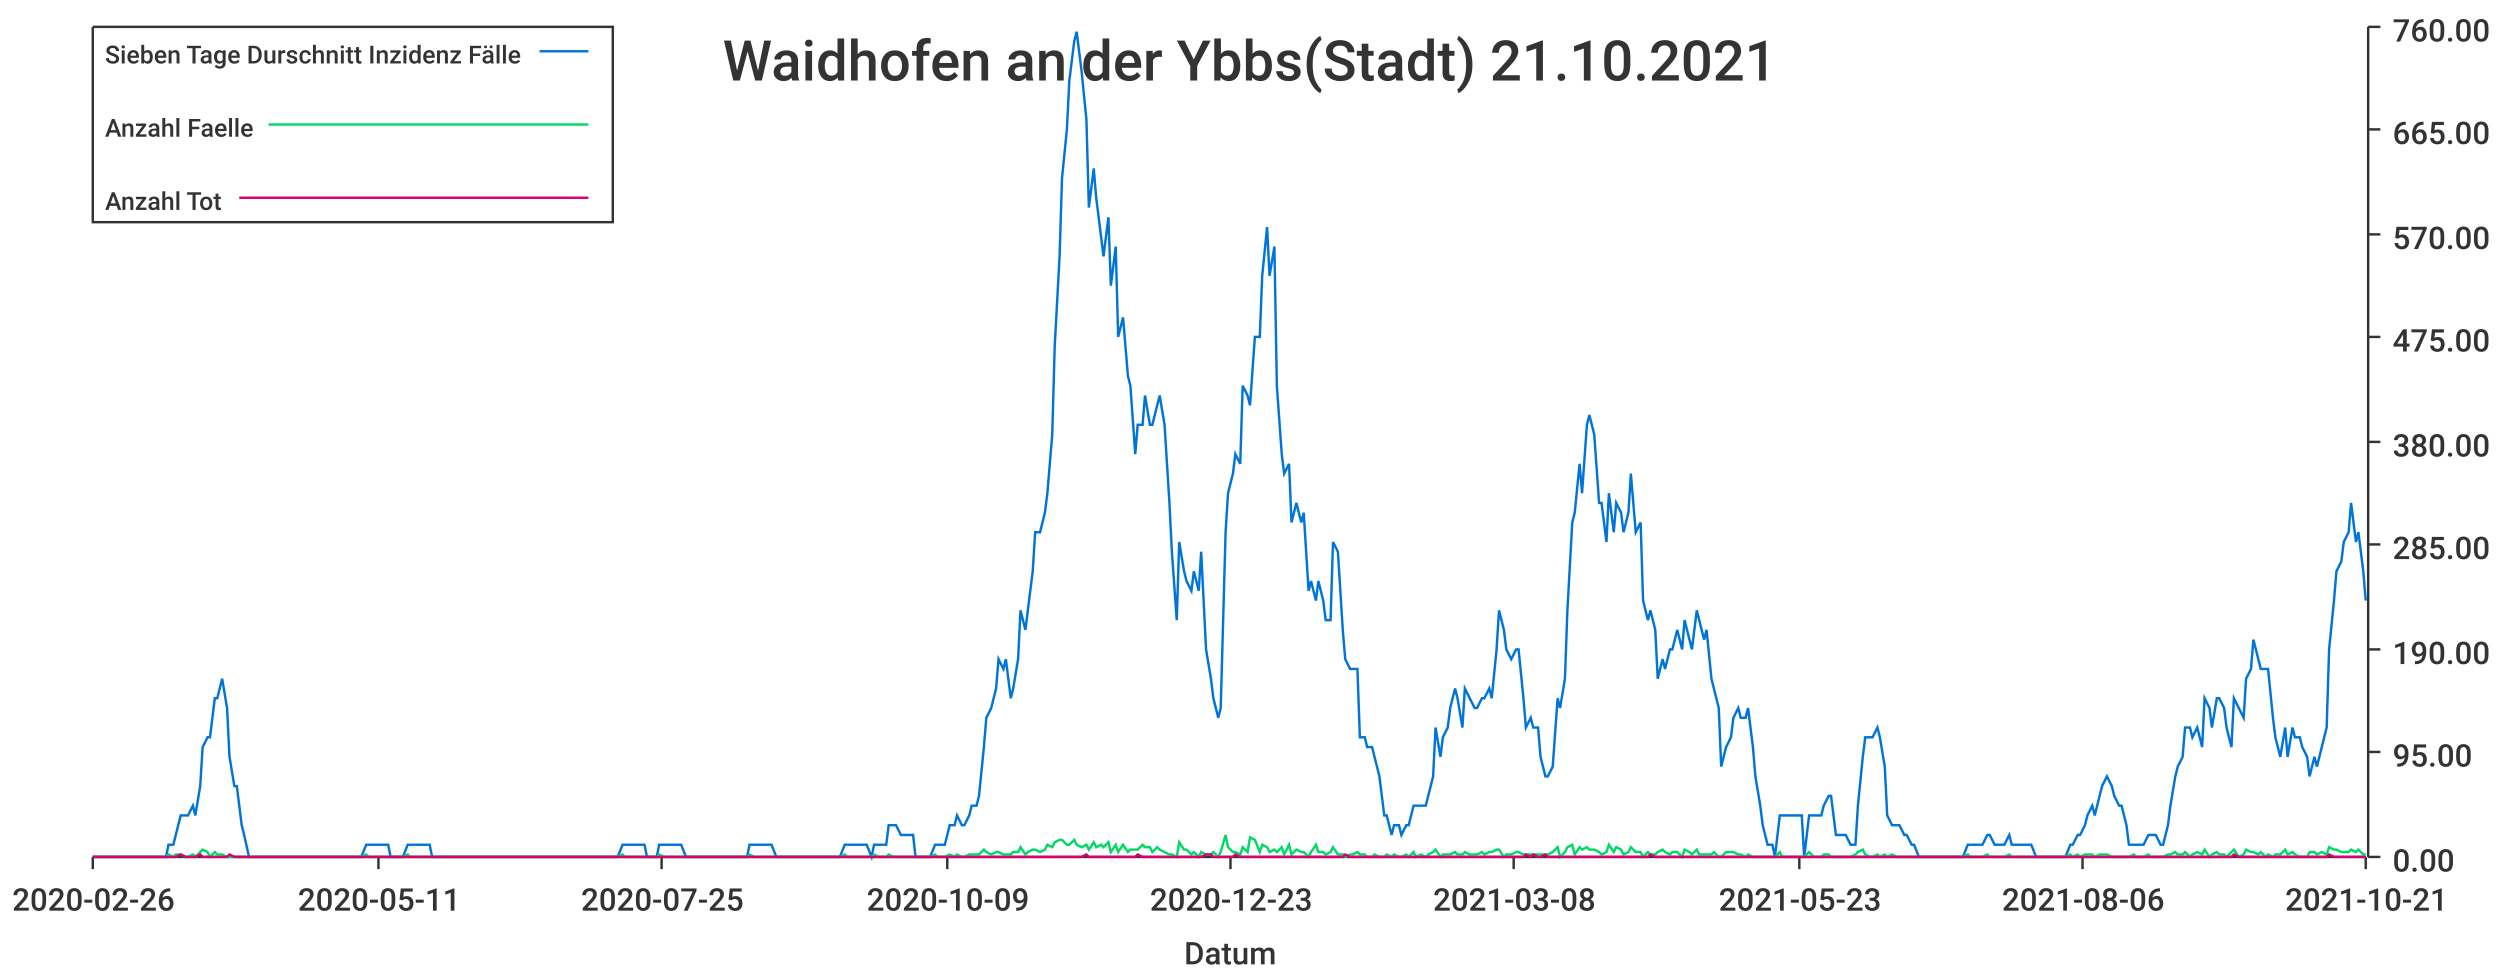
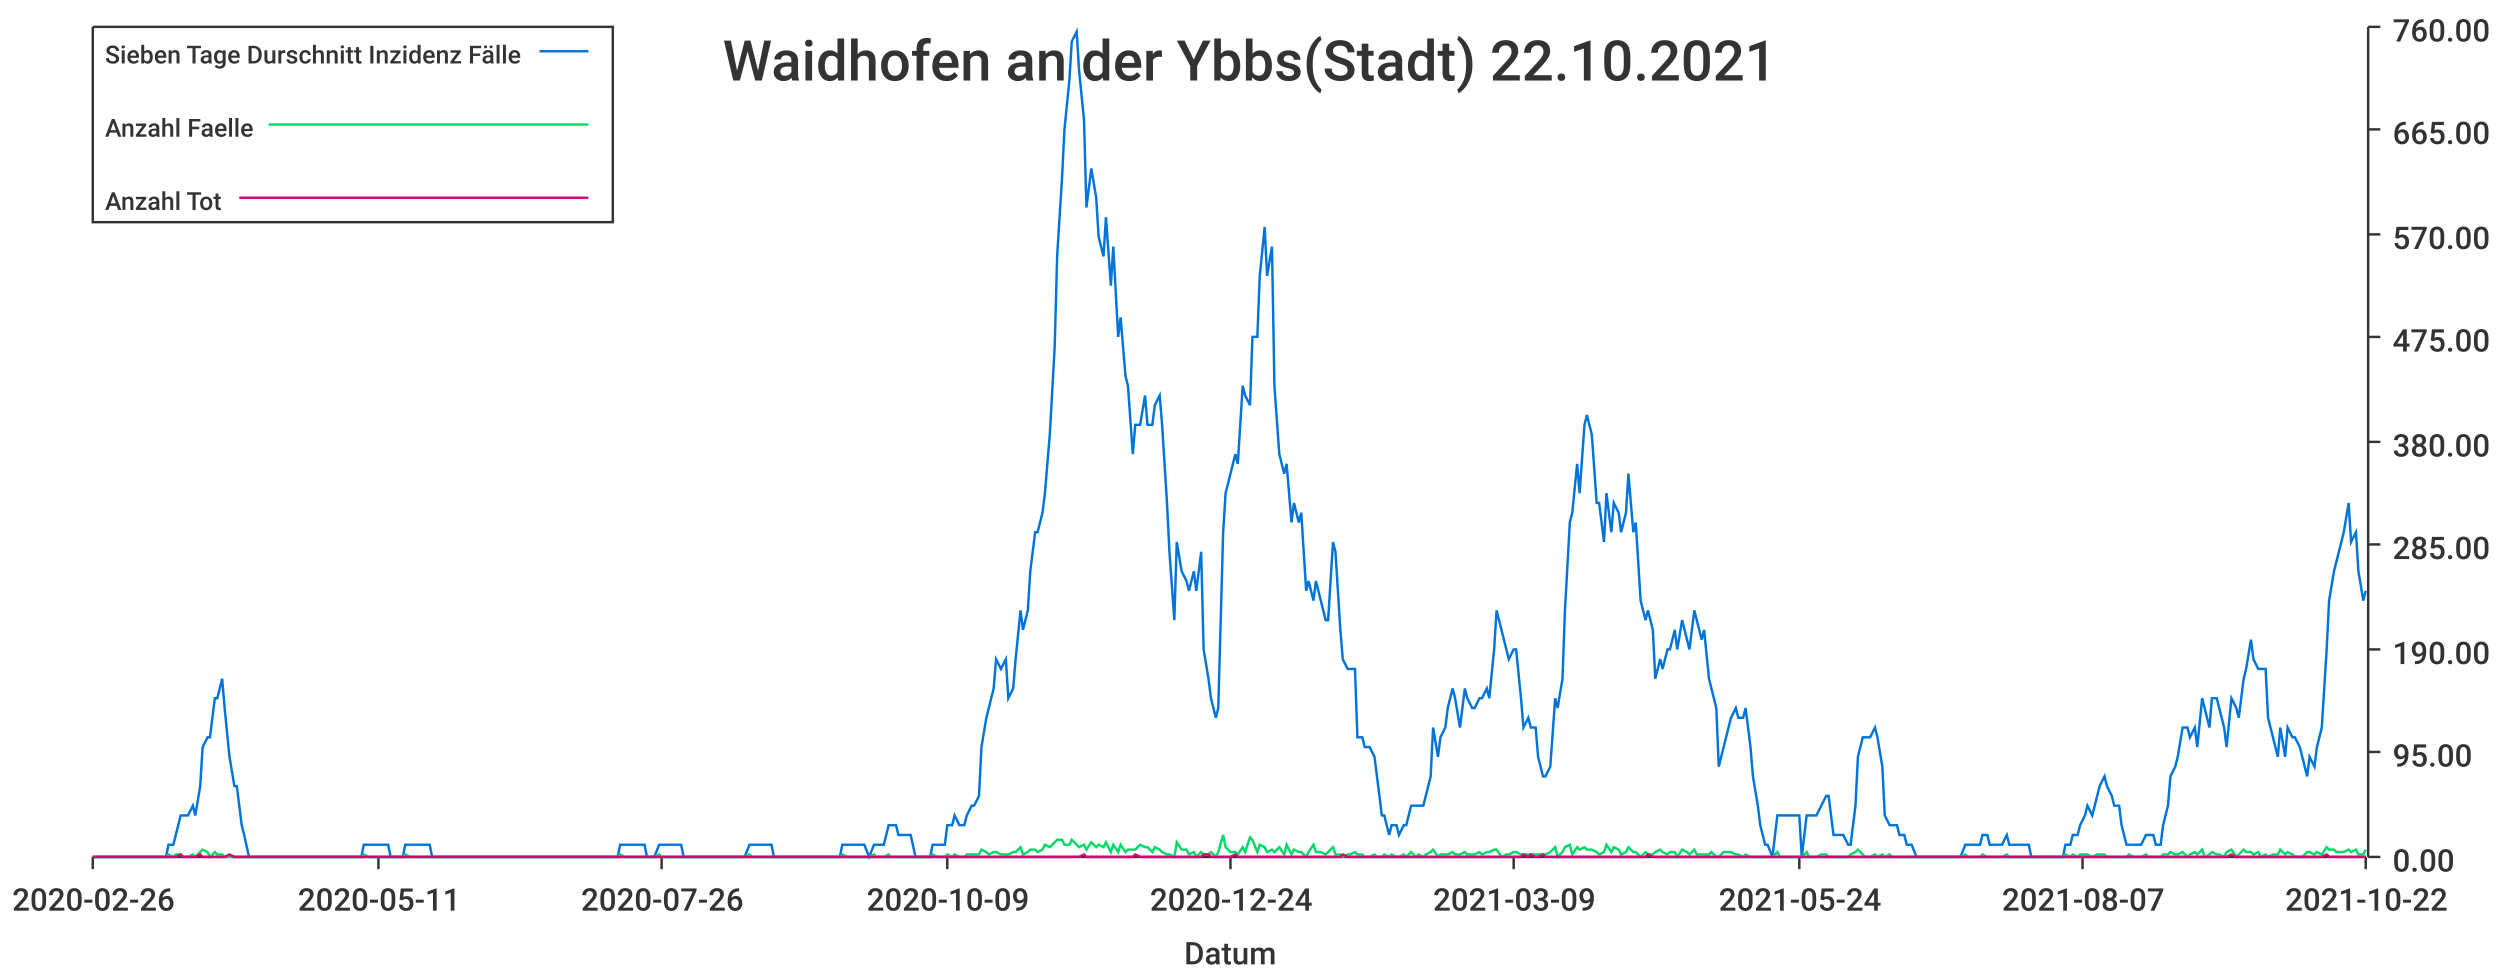
<svg xmlns="http://www.w3.org/2000/svg" width="1024" height="400">\n<path d="M 0 0 L 1024 0 L 1024 400 L 0 400 L 0 0" style="stroke-width:0;stroke:rgba(255,255,255,1.0);fill:rgba(255,255,255,1.0)" />
  <path d="M 38 11 L 969 11 L 969 351 L 38 351 L 38 11" style="stroke-width:0;stroke:rgba(255,255,255,1.0);fill:rgba(255,255,255,1.0)" />
  <path d="M 38 351 L 969 351" style="stroke-width:1;stroke:rgba(51,51,51,1.0);fill:none" />
  <path d="M 38 351 L 38 356" style="stroke-width:1;stroke:rgba(51,51,51,1.0);fill:none" />
  <text x="5" y="373" style="stroke-width:0;stroke:none;fill:rgba(51,51,51,1.0);font-size:12.8px;font-family:'Roboto Medium',sans-serif">2020-02-26</text>
  <path d="M 155 351 L 155 356" style="stroke-width:1;stroke:rgba(51,51,51,1.0);fill:none" />
  <text x="122" y="373" style="stroke-width:0;stroke:none;fill:rgba(51,51,51,1.0);font-size:12.8px;font-family:'Roboto Medium',sans-serif">2020-05-11</text>
  <path d="M 271 351 L 271 356" style="stroke-width:1;stroke:rgba(51,51,51,1.0);fill:none" />
-   <text x="238" y="373" style="stroke-width:0;stroke:none;fill:rgba(51,51,51,1.0);font-size:12.8px;font-family:'Roboto Medium',sans-serif">2020-07-25</text>
+   <text x="238" y="373" style="stroke-width:0;stroke:none;fill:rgba(51,51,51,1.0);font-size:12.8px;font-family:'Roboto Medium',sans-serif">2020-07-26</text>
  <path d="M 388 351 L 388 356" style="stroke-width:1;stroke:rgba(51,51,51,1.0);fill:none" />
  <text x="355" y="373" style="stroke-width:0;stroke:none;fill:rgba(51,51,51,1.0);font-size:12.8px;font-family:'Roboto Medium',sans-serif">2020-10-09</text>
  <path d="M 504 351 L 504 356" style="stroke-width:1;stroke:rgba(51,51,51,1.0);fill:none" />
-   <text x="471" y="373" style="stroke-width:0;stroke:none;fill:rgba(51,51,51,1.0);font-size:12.8px;font-family:'Roboto Medium',sans-serif">2020-12-23</text>
+   <text x="471" y="373" style="stroke-width:0;stroke:none;fill:rgba(51,51,51,1.0);font-size:12.8px;font-family:'Roboto Medium',sans-serif">2020-12-24</text>
  <path d="M 620 351 L 620 356" style="stroke-width:1;stroke:rgba(51,51,51,1.0);fill:none" />
-   <text x="587" y="373" style="stroke-width:0;stroke:none;fill:rgba(51,51,51,1.0);font-size:12.8px;font-family:'Roboto Medium',sans-serif">2021-03-08</text>
+   <text x="587" y="373" style="stroke-width:0;stroke:none;fill:rgba(51,51,51,1.0);font-size:12.8px;font-family:'Roboto Medium',sans-serif">2021-03-09</text>
  <path d="M 737 351 L 737 356" style="stroke-width:1;stroke:rgba(51,51,51,1.0);fill:none" />
-   <text x="704" y="373" style="stroke-width:0;stroke:none;fill:rgba(51,51,51,1.0);font-size:12.8px;font-family:'Roboto Medium',sans-serif">2021-05-23</text>
+   <text x="704" y="373" style="stroke-width:0;stroke:none;fill:rgba(51,51,51,1.0);font-size:12.8px;font-family:'Roboto Medium',sans-serif">2021-05-24</text>
  <path d="M 853 351 L 853 356" style="stroke-width:1;stroke:rgba(51,51,51,1.0);fill:none" />
-   <text x="820" y="373" style="stroke-width:0;stroke:none;fill:rgba(51,51,51,1.0);font-size:12.8px;font-family:'Roboto Medium',sans-serif">2021-08-06</text>
+   <text x="820" y="373" style="stroke-width:0;stroke:none;fill:rgba(51,51,51,1.0);font-size:12.8px;font-family:'Roboto Medium',sans-serif">2021-08-07</text>
  <path d="M 969 351 L 969 356" style="stroke-width:1;stroke:rgba(51,51,51,1.0);fill:none" />
-   <text x="936" y="373" style="stroke-width:0;stroke:none;fill:rgba(51,51,51,1.0);font-size:12.8px;font-family:'Roboto Medium',sans-serif">2021-10-21</text>
+   <text x="936" y="373" style="stroke-width:0;stroke:none;fill:rgba(51,51,51,1.0);font-size:12.8px;font-family:'Roboto Medium',sans-serif">2021-10-22</text>
  <text x="485" y="395" style="stroke-width:0;stroke:none;fill:rgba(51,51,51,1.0);font-size:12.8px;font-family:'Roboto Medium',sans-serif">Datum</text>
  <path d="M 970 351 L 970 11" style="stroke-width:1;stroke:rgba(51,51,51,1.0);fill:none" />
  <path d="M 970 351 L 975 351" style="stroke-width:1;stroke:rgba(51,51,51,1.0);fill:none" />
  <text x="980" y="357" style="stroke-width:0;stroke:none;fill:rgba(51,51,51,1.0);font-size:12.8px;font-family:'Roboto Medium',sans-serif">0.00</text>
  <path d="M 970 308 L 975 308" style="stroke-width:1;stroke:rgba(51,51,51,1.0);fill:none" />
  <text x="980" y="314" style="stroke-width:0;stroke:none;fill:rgba(51,51,51,1.0);font-size:12.8px;font-family:'Roboto Medium',sans-serif">95.00</text>
  <path d="M 970 266 L 975 266" style="stroke-width:1;stroke:rgba(51,51,51,1.0);fill:none" />
  <text x="980" y="272" style="stroke-width:0;stroke:none;fill:rgba(51,51,51,1.0);font-size:12.8px;font-family:'Roboto Medium',sans-serif">190.00</text>
  <path d="M 970 223 L 975 223" style="stroke-width:1;stroke:rgba(51,51,51,1.0);fill:none" />
  <text x="980" y="229" style="stroke-width:0;stroke:none;fill:rgba(51,51,51,1.0);font-size:12.8px;font-family:'Roboto Medium',sans-serif">285.00</text>
  <path d="M 970 181 L 975 181" style="stroke-width:1;stroke:rgba(51,51,51,1.0);fill:none" />
  <text x="980" y="187" style="stroke-width:0;stroke:none;fill:rgba(51,51,51,1.0);font-size:12.8px;font-family:'Roboto Medium',sans-serif">380.00</text>
  <path d="M 970 138 L 975 138" style="stroke-width:1;stroke:rgba(51,51,51,1.0);fill:none" />
  <text x="980" y="144" style="stroke-width:0;stroke:none;fill:rgba(51,51,51,1.0);font-size:12.8px;font-family:'Roboto Medium',sans-serif">475.00</text>
  <path d="M 970 96 L 975 96" style="stroke-width:1;stroke:rgba(51,51,51,1.0);fill:none" />
  <text x="980" y="102" style="stroke-width:0;stroke:none;fill:rgba(51,51,51,1.0);font-size:12.8px;font-family:'Roboto Medium',sans-serif">570.00</text>
  <path d="M 970 53 L 975 53" style="stroke-width:1;stroke:rgba(51,51,51,1.0);fill:none" />
  <text x="980" y="59" style="stroke-width:0;stroke:none;fill:rgba(51,51,51,1.0);font-size:12.8px;font-family:'Roboto Medium',sans-serif">665.00</text>
  <path d="M 970 11 L 975 11" style="stroke-width:1;stroke:rgba(51,51,51,1.0);fill:none" />
  <text x="980" y="17" style="stroke-width:0;stroke:none;fill:rgba(51,51,51,1.0);font-size:12.8px;font-family:'Roboto Medium',sans-serif">760.00</text>
-   <path d="M 38 351 L 40 351 L 42 351 L 43 351 L 45 351 L 46 351 L 48 351 L 49 351 L 51 351 L 52 351 L 54 351 L 55 351 L 57 351 L 59 351 L 60 351 L 62 351 L 63 351 L 65 351 L 66 351 L 68 351 L 69 346 L 71 346 L 72 342 L 74 334 L 76 334 L 77 334 L 79 330 L 80 334 L 82 322 L 83 306 L 85 302 L 86 302 L 88 286 L 89 286 L 91 278 L 93 290 L 94 310 L 96 322 L 97 322 L 99 338 L 100 342 L 102 351 L 103 351 L 105 351 L 106 351 L 108 351 L 110 351 L 111 351 L 113 351 L 114 351 L 116 351 L 117 351 L 119 351 L 120 351 L 122 351 L 123 351 L 125 351 L 127 351 L 128 351 L 130 351 L 131 351 L 133 351 L 134 351 L 136 351 L 137 351 L 139 351 L 140 351 L 142 351 L 143 351 L 145 351 L 147 351 L 148 351 L 150 346 L 151 346 L 153 346 L 154 346 L 156 346 L 157 346 L 159 346 L 160 351 L 162 351 L 164 351 L 165 351 L 167 346 L 168 346 L 170 346 L 171 346 L 173 346 L 174 346 L 176 346 L 177 351 L 179 351 L 181 351 L 182 351 L 184 351 L 185 351 L 187 351 L 188 351 L 190 351 L 191 351 L 193 351 L 194 351 L 196 351 L 198 351 L 199 351 L 201 351 L 202 351 L 204 351 L 205 351 L 207 351 L 208 351 L 210 351 L 211 351 L 213 351 L 215 351 L 216 351 L 218 351 L 219 351 L 221 351 L 222 351 L 224 351 L 225 351 L 227 351 L 228 351 L 230 351 L 231 351 L 233 351 L 235 351 L 236 351 L 238 351 L 239 351 L 241 351 L 242 351 L 244 351 L 245 351 L 247 351 L 248 351 L 250 351 L 252 351 L 253 351 L 255 346 L 256 346 L 258 346 L 259 346 L 261 346 L 262 346 L 264 346 L 265 351 L 267 351 L 269 351 L 270 346 L 272 346 L 273 346 L 275 346 L 276 346 L 278 346 L 279 346 L 281 351 L 282 351 L 284 351 L 286 351 L 287 351 L 289 351 L 290 351 L 292 351 L 293 351 L 295 351 L 296 351 L 298 351 L 299 351 L 301 351 L 303 351 L 304 351 L 306 351 L 307 346 L 309 346 L 310 346 L 312 346 L 313 346 L 315 346 L 316 346 L 318 351 L 319 351 L 321 351 L 323 351 L 324 351 L 326 351 L 327 351 L 329 351 L 330 351 L 332 351 L 333 351 L 335 351 L 336 351 L 338 351 L 340 351 L 341 351 L 343 351 L 344 351 L 346 346 L 347 346 L 349 346 L 350 346 L 352 346 L 353 346 L 355 346 L 357 351 L 358 346 L 360 346 L 361 346 L 363 346 L 364 338 L 366 338 L 367 338 L 369 342 L 370 342 L 372 342 L 374 342 L 375 351 L 377 351 L 378 351 L 380 351 L 381 351 L 383 346 L 384 346 L 386 346 L 387 346 L 389 338 L 391 338 L 392 334 L 394 338 L 395 338 L 397 334 L 398 330 L 400 330 L 401 326 L 403 306 L 404 294 L 406 290 L 408 282 L 409 270 L 411 274 L 412 270 L 414 286 L 415 282 L 417 270 L 418 250 L 420 258 L 421 250 L 423 234 L 424 218 L 426 218 L 428 210 L 429 202 L 431 178 L 432 142 L 434 105 L 435 73 L 437 53 L 438 33 L 440 17 L 441 13 L 443 29 L 445 49 L 446 85 L 448 69 L 449 81 L 451 97 L 452 105 L 454 89 L 455 117 L 457 101 L 458 138 L 460 130 L 462 154 L 463 158 L 465 186 L 466 174 L 468 174 L 469 162 L 471 174 L 472 174 L 474 166 L 475 162 L 477 174 L 479 206 L 480 226 L 482 254 L 483 222 L 485 234 L 486 238 L 488 242 L 489 234 L 491 242 L 492 226 L 494 266 L 496 278 L 497 286 L 499 294 L 500 290 L 502 218 L 503 202 L 505 194 L 506 186 L 508 190 L 509 158 L 511 162 L 512 166 L 514 138 L 516 138 L 517 113 L 519 93 L 520 113 L 522 101 L 523 158 L 525 186 L 526 194 L 528 190 L 529 214 L 531 206 L 533 214 L 534 210 L 536 242 L 537 238 L 539 246 L 540 238 L 542 246 L 543 254 L 545 254 L 546 222 L 548 226 L 550 258 L 551 270 L 553 274 L 554 274 L 556 274 L 557 302 L 559 302 L 560 306 L 562 306 L 563 310 L 565 318 L 567 334 L 568 334 L 570 342 L 571 338 L 573 338 L 574 342 L 576 338 L 577 338 L 579 330 L 580 330 L 582 330 L 584 330 L 585 326 L 587 318 L 588 298 L 590 310 L 591 302 L 593 298 L 594 290 L 596 282 L 597 286 L 599 298 L 600 282 L 602 286 L 604 290 L 605 290 L 607 286 L 608 286 L 610 282 L 611 286 L 613 266 L 614 250 L 616 258 L 617 266 L 619 270 L 621 266 L 622 266 L 624 286 L 625 298 L 627 294 L 628 298 L 630 298 L 631 310 L 633 318 L 634 318 L 636 314 L 638 286 L 639 290 L 641 278 L 642 250 L 644 214 L 645 210 L 647 190 L 648 202 L 650 174 L 651 170 L 653 178 L 655 206 L 656 206 L 658 222 L 659 202 L 661 218 L 662 206 L 664 210 L 665 218 L 667 210 L 668 194 L 670 218 L 672 214 L 673 246 L 675 254 L 676 250 L 678 258 L 679 278 L 681 270 L 682 274 L 684 266 L 685 266 L 687 258 L 689 266 L 690 254 L 692 262 L 693 266 L 695 250 L 696 254 L 698 262 L 699 258 L 701 278 L 702 282 L 704 290 L 705 314 L 707 306 L 709 302 L 710 294 L 712 290 L 713 294 L 715 294 L 716 290 L 718 306 L 719 318 L 721 330 L 722 338 L 724 346 L 726 346 L 727 351 L 729 334 L 730 334 L 732 334 L 733 334 L 735 334 L 736 334 L 738 334 L 739 351 L 741 334 L 743 334 L 744 334 L 746 334 L 747 330 L 749 326 L 750 326 L 752 342 L 753 342 L 755 342 L 756 342 L 758 346 L 760 346 L 761 330 L 763 310 L 764 302 L 766 302 L 767 302 L 769 298 L 770 302 L 772 314 L 773 334 L 775 338 L 777 338 L 778 338 L 780 342 L 781 342 L 783 346 L 784 346 L 786 351 L 787 351 L 789 351 L 790 351 L 792 351 L 793 351 L 795 351 L 797 351 L 798 351 L 800 351 L 801 351 L 803 351 L 804 351 L 806 346 L 807 346 L 809 346 L 810 346 L 812 346 L 814 342 L 815 342 L 817 346 L 818 346 L 820 346 L 821 346 L 823 342 L 824 346 L 826 346 L 827 346 L 829 346 L 831 346 L 832 346 L 834 351 L 835 351 L 837 351 L 838 351 L 840 351 L 841 351 L 843 351 L 844 351 L 846 351 L 848 346 L 849 346 L 851 342 L 852 342 L 854 338 L 855 334 L 857 330 L 858 334 L 860 326 L 861 322 L 863 318 L 865 322 L 866 326 L 868 330 L 869 330 L 871 338 L 872 346 L 874 346 L 875 346 L 877 346 L 878 346 L 880 342 L 881 342 L 883 342 L 885 346 L 886 346 L 888 338 L 889 330 L 891 318 L 892 314 L 894 310 L 895 298 L 897 298 L 898 302 L 900 298 L 902 306 L 903 286 L 905 290 L 906 298 L 908 286 L 909 286 L 911 290 L 912 298 L 914 306 L 915 286 L 917 290 L 919 294 L 920 278 L 922 274 L 923 262 L 925 270 L 926 274 L 928 274 L 929 274 L 931 294 L 932 302 L 934 310 L 936 298 L 937 310 L 939 298 L 940 302 L 942 302 L 943 306 L 945 310 L 946 318 L 948 310 L 949 314 L 951 306 L 953 298 L 954 266 L 956 246 L 957 234 L 959 230 L 960 222 L 962 218 L 963 206 L 965 222 L 966 218 L 968 234 L 969 246" style="stroke-width:1;stroke:rgba(0,116,217,1.0);fill:none" />
-   <path d="M 38 351 L 40 351 L 42 351 L 43 351 L 45 351 L 46 351 L 48 351 L 49 351 L 51 351 L 52 351 L 54 351 L 55 351 L 57 351 L 59 351 L 60 351 L 62 351 L 63 351 L 65 351 L 66 351 L 68 351 L 69 350 L 71 351 L 72 350 L 74 350 L 76 351 L 77 351 L 79 350 L 80 351 L 82 349 L 83 348 L 85 349 L 86 351 L 88 349 L 89 350 L 91 350 L 93 351 L 94 351 L 96 351 L 97 351 L 99 351 L 100 351 L 102 351 L 103 351 L 105 351 L 106 351 L 108 351 L 110 351 L 111 351 L 113 351 L 114 351 L 116 351 L 117 351 L 119 351 L 120 351 L 122 351 L 123 351 L 125 351 L 127 351 L 128 351 L 130 351 L 131 351 L 133 351 L 134 351 L 136 351 L 137 351 L 139 351 L 140 351 L 142 351 L 143 351 L 145 351 L 147 351 L 148 351 L 150 350 L 151 351 L 153 351 L 154 351 L 156 351 L 157 351 L 159 351 L 160 351 L 162 351 L 164 351 L 165 351 L 167 350 L 168 351 L 170 351 L 171 351 L 173 351 L 174 351 L 176 351 L 177 351 L 179 351 L 181 351 L 182 351 L 184 351 L 185 351 L 187 351 L 188 351 L 190 351 L 191 351 L 193 351 L 194 351 L 196 351 L 198 351 L 199 351 L 201 351 L 202 351 L 204 351 L 205 351 L 207 351 L 208 351 L 210 351 L 211 351 L 213 351 L 215 351 L 216 351 L 218 351 L 219 351 L 221 351 L 222 351 L 224 351 L 225 351 L 227 351 L 228 351 L 230 351 L 231 351 L 233 351 L 235 351 L 236 351 L 238 351 L 239 351 L 241 351 L 242 351 L 244 351 L 245 351 L 247 351 L 248 351 L 250 351 L 252 351 L 253 351 L 255 350 L 256 351 L 258 351 L 259 351 L 261 351 L 262 351 L 264 351 L 265 351 L 267 351 L 269 351 L 270 350 L 272 351 L 273 351 L 275 351 L 276 351 L 278 351 L 279 351 L 281 351 L 282 351 L 284 351 L 286 351 L 287 351 L 289 351 L 290 351 L 292 351 L 293 351 L 295 351 L 296 351 L 298 351 L 299 351 L 301 351 L 303 351 L 304 351 L 306 351 L 307 350 L 309 351 L 310 351 L 312 351 L 313 351 L 315 351 L 316 351 L 318 351 L 319 351 L 321 351 L 323 351 L 324 351 L 326 351 L 327 351 L 329 351 L 330 351 L 332 351 L 333 351 L 335 351 L 336 351 L 338 351 L 340 351 L 341 351 L 343 351 L 344 351 L 346 350 L 347 351 L 349 351 L 350 351 L 352 351 L 353 351 L 355 351 L 357 351 L 358 350 L 360 351 L 361 351 L 363 351 L 364 350 L 366 351 L 367 351 L 369 351 L 370 351 L 372 351 L 374 351 L 375 351 L 377 351 L 378 351 L 380 351 L 381 351 L 383 350 L 384 351 L 386 351 L 387 351 L 389 350 L 391 351 L 392 350 L 394 351 L 395 351 L 397 350 L 398 350 L 400 350 L 401 350 L 403 348 L 404 349 L 406 350 L 408 349 L 409 349 L 411 350 L 412 350 L 414 350 L 415 349 L 417 349 L 418 347 L 420 350 L 421 349 L 423 348 L 424 348 L 426 349 L 428 348 L 429 346 L 431 347 L 432 345 L 434 344 L 435 344 L 437 346 L 438 346 L 440 344 L 441 346 L 443 347 L 445 346 L 446 348 L 448 345 L 449 347 L 451 346 L 452 347 L 454 345 L 455 349 L 457 346 L 458 349 L 460 346 L 462 349 L 463 348 L 465 348 L 466 348 L 468 346 L 469 347 L 471 347 L 472 349 L 474 347 L 475 348 L 477 349 L 479 350 L 480 350 L 482 351 L 483 345 L 485 348 L 486 348 L 488 350 L 489 349 L 491 351 L 492 349 L 494 350 L 496 350 L 497 349 L 499 351 L 500 349 L 502 342 L 503 347 L 505 349 L 506 349 L 508 350 L 509 347 L 511 349 L 512 343 L 514 344 L 516 349 L 517 346 L 519 347 L 520 349 L 522 348 L 523 349 L 525 347 L 526 350 L 528 346 L 529 350 L 531 348 L 533 349 L 534 349 L 536 351 L 537 349 L 539 346 L 540 349 L 542 349 L 543 350 L 545 349 L 546 347 L 548 350 L 550 350 L 551 351 L 553 350 L 554 350 L 556 349 L 557 350 L 559 350 L 560 351 L 562 351 L 563 350 L 565 351 L 567 351 L 568 350 L 570 351 L 571 350 L 573 351 L 574 351 L 576 350 L 577 351 L 579 349 L 580 351 L 582 350 L 584 351 L 585 350 L 587 349 L 588 348 L 590 351 L 591 350 L 593 350 L 594 350 L 596 349 L 597 350 L 599 350 L 600 349 L 602 350 L 604 350 L 605 350 L 607 349 L 608 350 L 610 349 L 611 349 L 613 348 L 614 348 L 616 351 L 617 350 L 619 350 L 621 349 L 622 349 L 624 350 L 625 350 L 627 350 L 628 350 L 630 350 L 631 350 L 633 350 L 634 350 L 636 349 L 638 347 L 639 351 L 641 349 L 642 347 L 644 346 L 645 350 L 647 347 L 648 348 L 650 347 L 651 348 L 653 348 L 655 349 L 656 350 L 658 349 L 659 346 L 661 349 L 662 347 L 664 348 L 665 350 L 667 349 L 668 347 L 670 349 L 672 349 L 673 351 L 675 349 L 676 350 L 678 350 L 679 349 L 681 348 L 682 349 L 684 350 L 685 349 L 687 349 L 689 351 L 690 348 L 692 349 L 693 350 L 695 348 L 696 350 L 698 350 L 699 350 L 701 350 L 702 349 L 704 351 L 705 351 L 707 349 L 709 349 L 710 349 L 712 350 L 713 350 L 715 351 L 716 350 L 718 351 L 719 351 L 721 351 L 722 351 L 724 351 L 726 351 L 727 351 L 729 349 L 730 351 L 732 351 L 733 351 L 735 351 L 736 351 L 738 351 L 739 351 L 741 349 L 743 351 L 744 351 L 746 351 L 747 350 L 749 350 L 750 351 L 752 351 L 753 351 L 755 351 L 756 351 L 758 351 L 760 350 L 761 349 L 763 348 L 764 350 L 766 351 L 767 351 L 769 350 L 770 351 L 772 350 L 773 351 L 775 350 L 777 351 L 778 351 L 780 351 L 781 351 L 783 351 L 784 351 L 786 351 L 787 351 L 789 351 L 790 351 L 792 351 L 793 351 L 795 351 L 797 351 L 798 351 L 800 351 L 801 351 L 803 351 L 804 351 L 806 350 L 807 351 L 809 351 L 810 351 L 812 351 L 814 350 L 815 351 L 817 351 L 818 351 L 820 351 L 821 351 L 823 350 L 824 351 L 826 351 L 827 351 L 829 351 L 831 351 L 832 351 L 834 351 L 835 351 L 837 351 L 838 351 L 840 351 L 841 351 L 843 351 L 844 351 L 846 351 L 848 350 L 849 351 L 851 350 L 852 351 L 854 350 L 855 350 L 857 350 L 858 351 L 860 350 L 861 350 L 863 350 L 865 351 L 866 351 L 868 351 L 869 351 L 871 351 L 872 351 L 874 350 L 875 351 L 877 351 L 878 351 L 880 350 L 881 351 L 883 351 L 885 351 L 886 351 L 888 350 L 889 350 L 891 349 L 892 350 L 894 350 L 895 349 L 897 351 L 898 350 L 900 349 L 902 350 L 903 348 L 905 351 L 906 350 L 908 349 L 909 350 L 911 350 L 912 351 L 914 349 L 915 348 L 917 351 L 919 350 L 920 348 L 922 349 L 923 349 L 925 350 L 926 349 L 928 351 L 929 350 L 931 351 L 932 350 L 934 350 L 936 348 L 937 350 L 939 349 L 940 350 L 942 351 L 943 351 L 945 351 L 946 349 L 948 349 L 949 350 L 951 349 L 953 350 L 954 347 L 956 348 L 957 348 L 959 349 L 960 349 L 962 349 L 963 348 L 965 349 L 966 348 L 968 350 L 969 350" style="stroke-width:1;stroke:rgba(0,217,101,1.0);fill:none" />
-   <path d="M 38 351 L 40 351 L 42 351 L 43 351 L 45 351 L 46 351 L 48 351 L 49 351 L 51 351 L 52 351 L 54 351 L 55 351 L 57 351 L 59 351 L 60 351 L 62 351 L 63 351 L 65 351 L 66 351 L 68 351 L 69 351 L 71 351 L 72 351 L 74 350 L 76 351 L 77 351 L 79 351 L 80 351 L 82 350 L 83 351 L 85 351 L 86 351 L 88 351 L 89 351 L 91 351 L 93 351 L 94 350 L 96 351 L 97 351 L 99 351 L 100 351 L 102 351 L 103 351 L 105 351 L 106 351 L 108 351 L 110 351 L 111 351 L 113 351 L 114 351 L 116 351 L 117 351 L 119 351 L 120 351 L 122 351 L 123 351 L 125 351 L 127 351 L 128 351 L 130 351 L 131 351 L 133 351 L 134 351 L 136 351 L 137 351 L 139 351 L 140 351 L 142 351 L 143 351 L 145 351 L 147 351 L 148 351 L 150 351 L 151 351 L 153 351 L 154 351 L 156 351 L 157 351 L 159 351 L 160 351 L 162 351 L 164 351 L 165 351 L 167 351 L 168 351 L 170 351 L 171 351 L 173 351 L 174 351 L 176 351 L 177 351 L 179 351 L 181 351 L 182 351 L 184 351 L 185 351 L 187 351 L 188 351 L 190 351 L 191 351 L 193 351 L 194 351 L 196 351 L 198 351 L 199 351 L 201 351 L 202 351 L 204 351 L 205 351 L 207 351 L 208 351 L 210 351 L 211 351 L 213 351 L 215 351 L 216 351 L 218 351 L 219 351 L 221 351 L 222 351 L 224 351 L 225 351 L 227 351 L 228 351 L 230 351 L 231 351 L 233 351 L 235 351 L 236 351 L 238 351 L 239 351 L 241 351 L 242 351 L 244 351 L 245 351 L 247 351 L 248 351 L 250 351 L 252 351 L 253 351 L 255 351 L 256 351 L 258 351 L 259 351 L 261 351 L 262 351 L 264 351 L 265 351 L 267 351 L 269 351 L 270 351 L 272 351 L 273 351 L 275 351 L 276 351 L 278 351 L 279 351 L 281 351 L 282 351 L 284 351 L 286 351 L 287 351 L 289 351 L 290 351 L 292 351 L 293 351 L 295 351 L 296 351 L 298 351 L 299 351 L 301 351 L 303 351 L 304 351 L 306 351 L 307 351 L 309 351 L 310 351 L 312 351 L 313 351 L 315 351 L 316 351 L 318 351 L 319 351 L 321 351 L 323 351 L 324 351 L 326 351 L 327 351 L 329 351 L 330 351 L 332 351 L 333 351 L 335 351 L 336 351 L 338 351 L 340 351 L 341 351 L 343 351 L 344 351 L 346 351 L 347 351 L 349 351 L 350 351 L 352 351 L 353 351 L 355 351 L 357 351 L 358 351 L 360 351 L 361 351 L 363 351 L 364 351 L 366 351 L 367 351 L 369 351 L 370 351 L 372 351 L 374 351 L 375 351 L 377 351 L 378 351 L 380 351 L 381 351 L 383 351 L 384 351 L 386 351 L 387 351 L 389 351 L 391 351 L 392 351 L 394 351 L 395 351 L 397 351 L 398 351 L 400 351 L 401 351 L 403 351 L 404 351 L 406 351 L 408 351 L 409 351 L 411 351 L 412 351 L 414 351 L 415 351 L 417 351 L 418 351 L 420 351 L 421 351 L 423 351 L 424 351 L 426 351 L 428 351 L 429 351 L 431 351 L 432 351 L 434 351 L 435 351 L 437 351 L 438 351 L 440 351 L 441 351 L 443 351 L 445 350 L 446 351 L 448 351 L 449 351 L 451 351 L 452 351 L 454 351 L 455 351 L 457 351 L 458 351 L 460 351 L 462 351 L 463 351 L 465 351 L 466 350 L 468 351 L 469 351 L 471 351 L 472 351 L 474 351 L 475 351 L 477 351 L 479 351 L 480 351 L 482 351 L 483 351 L 485 351 L 486 351 L 488 351 L 489 351 L 491 351 L 492 351 L 494 350 L 496 350 L 497 351 L 499 351 L 500 351 L 502 351 L 503 351 L 505 351 L 506 350 L 508 351 L 509 351 L 511 351 L 512 351 L 514 351 L 516 351 L 517 351 L 519 351 L 520 351 L 522 351 L 523 351 L 525 351 L 526 351 L 528 351 L 529 351 L 531 351 L 533 351 L 534 351 L 536 351 L 537 351 L 539 351 L 540 351 L 542 351 L 543 351 L 545 351 L 546 351 L 548 351 L 550 351 L 551 350 L 553 351 L 554 351 L 556 351 L 557 351 L 559 351 L 560 351 L 562 351 L 563 351 L 565 351 L 567 351 L 568 351 L 570 351 L 571 351 L 573 351 L 574 351 L 576 351 L 577 351 L 579 351 L 580 351 L 582 351 L 584 351 L 585 351 L 587 351 L 588 351 L 590 351 L 591 351 L 593 351 L 594 351 L 596 351 L 597 351 L 599 351 L 600 351 L 602 351 L 604 351 L 605 351 L 607 351 L 608 351 L 610 351 L 611 351 L 613 351 L 614 351 L 616 351 L 617 351 L 619 351 L 621 351 L 622 351 L 624 351 L 625 350 L 627 351 L 628 350 L 630 351 L 631 351 L 633 350 L 634 351 L 636 351 L 638 351 L 639 351 L 641 351 L 642 351 L 644 351 L 645 351 L 647 351 L 648 351 L 650 351 L 651 351 L 653 351 L 655 351 L 656 351 L 658 351 L 659 351 L 661 351 L 662 351 L 664 351 L 665 351 L 667 351 L 668 351 L 670 351 L 672 351 L 673 351 L 675 351 L 676 350 L 678 351 L 679 351 L 681 351 L 682 351 L 684 351 L 685 351 L 687 351 L 689 351 L 690 351 L 692 351 L 693 351 L 695 351 L 696 351 L 698 351 L 699 351 L 701 351 L 702 351 L 704 351 L 705 351 L 707 351 L 709 351 L 710 351 L 712 351 L 713 351 L 715 351 L 716 351 L 718 351 L 719 351 L 721 351 L 722 351 L 724 351 L 726 351 L 727 351 L 729 351 L 730 351 L 732 351 L 733 351 L 735 351 L 736 351 L 738 351 L 739 351 L 741 351 L 743 351 L 744 351 L 746 351 L 747 351 L 749 351 L 750 351 L 752 351 L 753 351 L 755 351 L 756 351 L 758 351 L 760 351 L 761 351 L 763 351 L 764 351 L 766 351 L 767 351 L 769 351 L 770 351 L 772 351 L 773 351 L 775 351 L 777 351 L 778 351 L 780 351 L 781 351 L 783 351 L 784 351 L 786 351 L 787 351 L 789 351 L 790 351 L 792 351 L 793 351 L 795 351 L 797 351 L 798 351 L 800 351 L 801 351 L 803 351 L 804 351 L 806 351 L 807 351 L 809 351 L 810 351 L 812 351 L 814 351 L 815 351 L 817 351 L 818 351 L 820 351 L 821 351 L 823 351 L 824 351 L 826 351 L 827 351 L 829 351 L 831 351 L 832 351 L 834 351 L 835 351 L 837 351 L 838 351 L 840 351 L 841 351 L 843 351 L 844 351 L 846 351 L 848 351 L 849 351 L 851 351 L 852 351 L 854 351 L 855 351 L 857 351 L 858 351 L 860 351 L 861 351 L 863 351 L 865 351 L 866 351 L 868 351 L 869 351 L 871 351 L 872 351 L 874 351 L 875 351 L 877 351 L 878 351 L 880 351 L 881 351 L 883 351 L 885 351 L 886 351 L 888 351 L 889 351 L 891 351 L 892 351 L 894 351 L 895 351 L 897 351 L 898 351 L 900 351 L 902 351 L 903 351 L 905 351 L 906 351 L 908 351 L 909 351 L 911 351 L 912 351 L 914 351 L 915 350 L 917 351 L 919 351 L 920 351 L 922 351 L 923 351 L 925 351 L 926 351 L 928 351 L 929 351 L 931 351 L 932 351 L 934 351 L 936 351 L 937 351 L 939 351 L 940 351 L 942 351 L 943 351 L 945 351 L 946 351 L 948 351 L 949 351 L 951 351 L 953 351 L 954 350 L 956 351 L 957 351 L 959 351 L 960 351 L 962 351 L 963 351 L 965 351 L 966 351 L 968 351 L 969 351" style="stroke-width:1;stroke:rgba(217,0,116,1.0);fill:none" />
-   <text x="296" y="33" style="stroke-width:0;stroke:none;fill:rgba(51,51,51,1.0);font-size:23.0px;font-family:'Roboto Medium',sans-serif">Waidhofen an der Ybbs(Stadt) 21.10.2021</text>
+   <path d="M 38 351 L 40 351 L 42 351 L 43 351 L 45 351 L 46 351 L 48 351 L 49 351 L 51 351 L 52 351 L 54 351 L 55 351 L 57 351 L 59 351 L 60 351 L 62 351 L 63 351 L 65 351 L 66 351 L 68 351 L 69 346 L 71 346 L 72 342 L 74 334 L 75 334 L 77 334 L 79 330 L 80 334 L 82 322 L 83 306 L 85 302 L 86 302 L 88 286 L 89 286 L 91 278 L 92 290 L 94 310 L 96 322 L 97 322 L 99 338 L 100 342 L 102 351 L 103 351 L 105 351 L 106 351 L 108 351 L 109 351 L 111 351 L 112 351 L 114 351 L 116 351 L 117 351 L 119 351 L 120 351 L 122 351 L 123 351 L 125 351 L 126 351 L 128 351 L 129 351 L 131 351 L 133 351 L 134 351 L 136 351 L 137 351 L 139 351 L 140 351 L 142 351 L 143 351 L 145 351 L 146 351 L 148 351 L 149 346 L 151 346 L 153 346 L 154 346 L 156 346 L 157 346 L 159 346 L 160 351 L 162 351 L 163 351 L 165 351 L 166 346 L 168 346 L 170 346 L 171 346 L 173 346 L 174 346 L 176 346 L 177 351 L 179 351 L 180 351 L 182 351 L 183 351 L 185 351 L 186 351 L 188 351 L 190 351 L 191 351 L 193 351 L 194 351 L 196 351 L 197 351 L 199 351 L 200 351 L 202 351 L 203 351 L 205 351 L 207 351 L 208 351 L 210 351 L 211 351 L 213 351 L 214 351 L 216 351 L 217 351 L 219 351 L 220 351 L 222 351 L 223 351 L 225 351 L 227 351 L 228 351 L 230 351 L 231 351 L 233 351 L 234 351 L 236 351 L 237 351 L 239 351 L 240 351 L 242 351 L 244 351 L 245 351 L 247 351 L 248 351 L 250 351 L 251 351 L 253 351 L 254 346 L 256 346 L 257 346 L 259 346 L 260 346 L 262 346 L 264 346 L 265 351 L 267 351 L 268 351 L 270 346 L 271 346 L 273 346 L 274 346 L 276 346 L 277 346 L 279 346 L 280 351 L 282 351 L 284 351 L 285 351 L 287 351 L 288 351 L 290 351 L 291 351 L 293 351 L 294 351 L 296 351 L 297 351 L 299 351 L 301 351 L 302 351 L 304 351 L 305 351 L 307 346 L 308 346 L 310 346 L 311 346 L 313 346 L 314 346 L 316 346 L 317 351 L 319 351 L 321 351 L 322 351 L 324 351 L 325 351 L 327 351 L 328 351 L 330 351 L 331 351 L 333 351 L 334 351 L 336 351 L 338 351 L 339 351 L 341 351 L 342 351 L 344 351 L 345 346 L 347 346 L 348 346 L 350 346 L 351 346 L 353 346 L 354 346 L 356 351 L 358 346 L 359 346 L 361 346 L 362 346 L 364 338 L 365 338 L 367 338 L 368 342 L 370 342 L 371 342 L 373 342 L 375 351 L 376 351 L 378 351 L 379 351 L 381 351 L 382 346 L 384 346 L 385 346 L 387 346 L 388 338 L 390 338 L 391 334 L 393 338 L 395 338 L 396 334 L 398 330 L 399 330 L 401 326 L 402 306 L 404 294 L 405 290 L 407 282 L 408 270 L 410 274 L 412 270 L 413 286 L 415 282 L 416 270 L 418 250 L 419 258 L 421 250 L 422 234 L 424 218 L 425 218 L 427 210 L 428 202 L 430 178 L 432 142 L 433 105 L 435 73 L 436 53 L 438 33 L 439 17 L 441 13 L 442 29 L 444 49 L 445 85 L 447 69 L 449 81 L 450 97 L 452 105 L 453 89 L 455 117 L 456 101 L 458 138 L 459 130 L 461 154 L 462 158 L 464 186 L 465 174 L 467 174 L 469 162 L 470 174 L 472 174 L 473 166 L 475 162 L 476 174 L 478 206 L 479 226 L 481 254 L 482 222 L 484 234 L 486 238 L 487 242 L 489 234 L 490 242 L 492 226 L 493 266 L 495 278 L 496 286 L 498 294 L 499 290 L 501 218 L 502 202 L 504 194 L 506 186 L 507 190 L 509 158 L 510 162 L 512 166 L 513 138 L 515 138 L 516 113 L 518 93 L 519 113 L 521 101 L 522 158 L 524 186 L 526 194 L 527 190 L 529 214 L 530 206 L 532 214 L 533 210 L 535 242 L 536 238 L 538 246 L 539 238 L 541 246 L 543 254 L 544 254 L 546 222 L 547 226 L 549 258 L 550 270 L 552 274 L 553 274 L 555 274 L 556 302 L 558 302 L 559 306 L 561 306 L 563 310 L 564 318 L 566 334 L 567 334 L 569 342 L 570 338 L 572 338 L 573 342 L 575 338 L 576 338 L 578 330 L 580 330 L 581 330 L 583 330 L 584 326 L 586 318 L 587 298 L 589 310 L 590 302 L 592 298 L 593 290 L 595 282 L 596 286 L 598 298 L 600 282 L 601 286 L 603 290 L 604 290 L 606 286 L 607 286 L 609 282 L 610 286 L 612 266 L 613 250 L 615 258 L 617 266 L 618 270 L 620 266 L 621 266 L 623 286 L 624 298 L 626 294 L 627 298 L 629 298 L 630 310 L 632 318 L 633 318 L 635 314 L 637 286 L 638 290 L 640 278 L 641 250 L 643 214 L 644 210 L 646 190 L 647 202 L 649 174 L 650 170 L 652 178 L 654 206 L 655 206 L 657 222 L 658 202 L 660 218 L 661 206 L 663 210 L 664 218 L 666 210 L 667 194 L 669 218 L 670 214 L 672 246 L 674 254 L 675 250 L 677 258 L 678 278 L 680 270 L 681 274 L 683 266 L 684 266 L 686 258 L 687 266 L 689 254 L 691 262 L 692 266 L 694 250 L 695 254 L 697 262 L 698 258 L 700 278 L 701 282 L 703 290 L 704 314 L 706 306 L 707 302 L 709 294 L 711 290 L 712 294 L 714 294 L 715 290 L 717 306 L 718 318 L 720 330 L 721 338 L 723 346 L 724 346 L 726 351 L 728 334 L 729 334 L 731 334 L 732 334 L 734 334 L 735 334 L 737 334 L 738 351 L 740 334 L 741 334 L 743 334 L 744 334 L 746 330 L 748 326 L 749 326 L 751 342 L 752 342 L 754 342 L 755 342 L 757 346 L 758 346 L 760 330 L 761 310 L 763 302 L 764 302 L 766 302 L 768 298 L 769 302 L 771 314 L 772 334 L 774 338 L 775 338 L 777 338 L 778 342 L 780 342 L 781 346 L 783 346 L 785 351 L 786 351 L 788 351 L 789 351 L 791 351 L 792 351 L 794 351 L 795 351 L 797 351 L 798 351 L 800 351 L 801 351 L 803 351 L 805 346 L 806 346 L 808 346 L 809 346 L 811 346 L 812 342 L 814 342 L 815 346 L 817 346 L 818 346 L 820 346 L 822 342 L 823 346 L 825 346 L 826 346 L 828 346 L 829 346 L 831 346 L 832 351 L 834 351 L 835 351 L 837 351 L 838 351 L 840 351 L 842 351 L 843 351 L 845 351 L 846 346 L 848 346 L 849 342 L 851 342 L 852 338 L 854 334 L 855 330 L 857 334 L 859 326 L 860 322 L 862 318 L 863 322 L 865 326 L 866 330 L 868 330 L 869 338 L 871 346 L 872 346 L 874 346 L 875 346 L 877 346 L 879 342 L 880 342 L 882 342 L 883 346 L 885 346 L 886 338 L 888 330 L 889 318 L 891 314 L 892 310 L 894 298 L 896 298 L 897 302 L 899 298 L 900 306 L 902 286 L 903 290 L 905 298 L 906 286 L 908 286 L 909 290 L 911 298 L 912 306 L 914 286 L 916 290 L 917 294 L 919 278 L 920 274 L 922 262 L 923 270 L 925 274 L 926 274 L 928 274 L 929 294 L 931 302 L 933 310 L 934 298 L 936 310 L 937 298 L 939 302 L 940 302 L 942 306 L 943 310 L 945 318 L 946 310 L 948 314 L 949 306 L 951 298 L 953 266 L 954 246 L 956 234 L 957 230 L 959 222 L 960 218 L 962 206 L 963 222 L 965 218 L 966 234 L 968 246 L 969 242" style="stroke-width:1;stroke:rgba(0,116,217,1.0);fill:none" />
+   <path d="M 38 351 L 40 351 L 42 351 L 43 351 L 45 351 L 46 351 L 48 351 L 49 351 L 51 351 L 52 351 L 54 351 L 55 351 L 57 351 L 59 351 L 60 351 L 62 351 L 63 351 L 65 351 L 66 351 L 68 351 L 69 350 L 71 351 L 72 350 L 74 350 L 75 351 L 77 351 L 79 350 L 80 351 L 82 349 L 83 348 L 85 349 L 86 351 L 88 349 L 89 350 L 91 350 L 92 351 L 94 351 L 96 351 L 97 351 L 99 351 L 100 351 L 102 351 L 103 351 L 105 351 L 106 351 L 108 351 L 109 351 L 111 351 L 112 351 L 114 351 L 116 351 L 117 351 L 119 351 L 120 351 L 122 351 L 123 351 L 125 351 L 126 351 L 128 351 L 129 351 L 131 351 L 133 351 L 134 351 L 136 351 L 137 351 L 139 351 L 140 351 L 142 351 L 143 351 L 145 351 L 146 351 L 148 351 L 149 350 L 151 351 L 153 351 L 154 351 L 156 351 L 157 351 L 159 351 L 160 351 L 162 351 L 163 351 L 165 351 L 166 350 L 168 351 L 170 351 L 171 351 L 173 351 L 174 351 L 176 351 L 177 351 L 179 351 L 180 351 L 182 351 L 183 351 L 185 351 L 186 351 L 188 351 L 190 351 L 191 351 L 193 351 L 194 351 L 196 351 L 197 351 L 199 351 L 200 351 L 202 351 L 203 351 L 205 351 L 207 351 L 208 351 L 210 351 L 211 351 L 213 351 L 214 351 L 216 351 L 217 351 L 219 351 L 220 351 L 222 351 L 223 351 L 225 351 L 227 351 L 228 351 L 230 351 L 231 351 L 233 351 L 234 351 L 236 351 L 237 351 L 239 351 L 240 351 L 242 351 L 244 351 L 245 351 L 247 351 L 248 351 L 250 351 L 251 351 L 253 351 L 254 350 L 256 351 L 257 351 L 259 351 L 260 351 L 262 351 L 264 351 L 265 351 L 267 351 L 268 351 L 270 350 L 271 351 L 273 351 L 274 351 L 276 351 L 277 351 L 279 351 L 280 351 L 282 351 L 284 351 L 285 351 L 287 351 L 288 351 L 290 351 L 291 351 L 293 351 L 294 351 L 296 351 L 297 351 L 299 351 L 301 351 L 302 351 L 304 351 L 305 351 L 307 350 L 308 351 L 310 351 L 311 351 L 313 351 L 314 351 L 316 351 L 317 351 L 319 351 L 321 351 L 322 351 L 324 351 L 325 351 L 327 351 L 328 351 L 330 351 L 331 351 L 333 351 L 334 351 L 336 351 L 338 351 L 339 351 L 341 351 L 342 351 L 344 351 L 345 350 L 347 351 L 348 351 L 350 351 L 351 351 L 353 351 L 354 351 L 356 351 L 358 350 L 359 351 L 361 351 L 362 351 L 364 350 L 365 351 L 367 351 L 368 351 L 370 351 L 371 351 L 373 351 L 375 351 L 376 351 L 378 351 L 379 351 L 381 351 L 382 350 L 384 351 L 385 351 L 387 351 L 388 350 L 390 351 L 391 350 L 393 351 L 395 351 L 396 350 L 398 350 L 399 350 L 401 350 L 402 348 L 404 349 L 405 350 L 407 349 L 408 349 L 410 350 L 412 350 L 413 350 L 415 349 L 416 349 L 418 347 L 419 350 L 421 349 L 422 348 L 424 348 L 425 349 L 427 348 L 428 346 L 430 347 L 432 345 L 433 344 L 435 344 L 436 346 L 438 346 L 439 344 L 441 346 L 442 347 L 444 346 L 445 348 L 447 345 L 449 347 L 450 346 L 452 347 L 453 345 L 455 349 L 456 346 L 458 349 L 459 346 L 461 349 L 462 348 L 464 348 L 465 348 L 467 346 L 469 347 L 470 347 L 472 349 L 473 347 L 475 348 L 476 349 L 478 350 L 479 350 L 481 351 L 482 345 L 484 348 L 486 348 L 487 350 L 489 349 L 490 351 L 492 349 L 493 350 L 495 350 L 496 349 L 498 351 L 499 349 L 501 342 L 502 347 L 504 349 L 506 349 L 507 350 L 509 347 L 510 349 L 512 343 L 513 344 L 515 349 L 516 346 L 518 347 L 519 349 L 521 348 L 522 349 L 524 347 L 526 350 L 527 346 L 529 350 L 530 348 L 532 349 L 533 349 L 535 351 L 536 349 L 538 346 L 539 349 L 541 349 L 543 350 L 544 349 L 546 347 L 547 350 L 549 350 L 550 351 L 552 350 L 553 350 L 555 349 L 556 350 L 558 350 L 559 351 L 561 351 L 563 350 L 564 351 L 566 351 L 567 350 L 569 351 L 570 350 L 572 351 L 573 351 L 575 350 L 576 351 L 578 349 L 580 351 L 581 350 L 583 351 L 584 350 L 586 349 L 587 348 L 589 351 L 590 350 L 592 350 L 593 350 L 595 349 L 596 350 L 598 350 L 600 349 L 601 350 L 603 350 L 604 350 L 606 349 L 607 350 L 609 349 L 610 349 L 612 348 L 613 348 L 615 351 L 617 350 L 618 350 L 620 349 L 621 349 L 623 350 L 624 350 L 626 350 L 627 350 L 629 350 L 630 350 L 632 350 L 633 350 L 635 349 L 637 347 L 638 351 L 640 349 L 641 347 L 643 346 L 644 350 L 646 347 L 647 348 L 649 347 L 650 348 L 652 348 L 654 349 L 655 350 L 657 349 L 658 346 L 660 349 L 661 347 L 663 348 L 664 350 L 666 349 L 667 347 L 669 349 L 670 349 L 672 351 L 674 349 L 675 350 L 677 350 L 678 349 L 680 348 L 681 349 L 683 350 L 684 349 L 686 349 L 687 351 L 689 348 L 691 349 L 692 350 L 694 348 L 695 350 L 697 350 L 698 350 L 700 350 L 701 349 L 703 351 L 704 351 L 706 349 L 707 349 L 709 349 L 711 350 L 712 350 L 714 351 L 715 350 L 717 351 L 718 351 L 720 351 L 721 351 L 723 351 L 724 351 L 726 351 L 728 349 L 729 351 L 731 351 L 732 351 L 734 351 L 735 351 L 737 351 L 738 351 L 740 349 L 741 351 L 743 351 L 744 351 L 746 350 L 748 350 L 749 351 L 751 351 L 752 351 L 754 351 L 755 351 L 757 351 L 758 350 L 760 349 L 761 348 L 763 350 L 764 351 L 766 351 L 768 350 L 769 351 L 771 350 L 772 351 L 774 350 L 775 351 L 777 351 L 778 351 L 780 351 L 781 351 L 783 351 L 785 351 L 786 351 L 788 351 L 789 351 L 791 351 L 792 351 L 794 351 L 795 351 L 797 351 L 798 351 L 800 351 L 801 351 L 803 351 L 805 350 L 806 351 L 808 351 L 809 351 L 811 351 L 812 350 L 814 351 L 815 351 L 817 351 L 818 351 L 820 351 L 822 350 L 823 351 L 825 351 L 826 351 L 828 351 L 829 351 L 831 351 L 832 351 L 834 351 L 835 351 L 837 351 L 838 351 L 840 351 L 842 351 L 843 351 L 845 351 L 846 350 L 848 351 L 849 350 L 851 351 L 852 350 L 854 350 L 855 350 L 857 351 L 859 350 L 860 350 L 862 350 L 863 351 L 865 351 L 866 351 L 868 351 L 869 351 L 871 351 L 872 350 L 874 351 L 875 351 L 877 351 L 879 350 L 880 351 L 882 351 L 883 351 L 885 351 L 886 350 L 888 350 L 889 349 L 891 350 L 892 350 L 894 349 L 896 351 L 897 350 L 899 349 L 900 350 L 902 348 L 903 351 L 905 350 L 906 349 L 908 350 L 909 350 L 911 351 L 912 349 L 914 348 L 916 351 L 917 350 L 919 348 L 920 349 L 922 349 L 923 350 L 925 349 L 926 351 L 928 350 L 929 351 L 931 350 L 933 350 L 934 348 L 936 350 L 937 349 L 939 350 L 940 351 L 942 351 L 943 351 L 945 349 L 946 349 L 948 350 L 949 349 L 951 350 L 953 347 L 954 348 L 956 348 L 957 349 L 959 349 L 960 349 L 962 348 L 963 349 L 965 348 L 966 350 L 968 350 L 969 348" style="stroke-width:1;stroke:rgba(0,217,101,1.0);fill:none" />
+   <path d="M 38 351 L 40 351 L 42 351 L 43 351 L 45 351 L 46 351 L 48 351 L 49 351 L 51 351 L 52 351 L 54 351 L 55 351 L 57 351 L 59 351 L 60 351 L 62 351 L 63 351 L 65 351 L 66 351 L 68 351 L 69 351 L 71 351 L 72 351 L 74 350 L 75 351 L 77 351 L 79 351 L 80 351 L 82 350 L 83 351 L 85 351 L 86 351 L 88 351 L 89 351 L 91 351 L 92 351 L 94 350 L 96 351 L 97 351 L 99 351 L 100 351 L 102 351 L 103 351 L 105 351 L 106 351 L 108 351 L 109 351 L 111 351 L 112 351 L 114 351 L 116 351 L 117 351 L 119 351 L 120 351 L 122 351 L 123 351 L 125 351 L 126 351 L 128 351 L 129 351 L 131 351 L 133 351 L 134 351 L 136 351 L 137 351 L 139 351 L 140 351 L 142 351 L 143 351 L 145 351 L 146 351 L 148 351 L 149 351 L 151 351 L 153 351 L 154 351 L 156 351 L 157 351 L 159 351 L 160 351 L 162 351 L 163 351 L 165 351 L 166 351 L 168 351 L 170 351 L 171 351 L 173 351 L 174 351 L 176 351 L 177 351 L 179 351 L 180 351 L 182 351 L 183 351 L 185 351 L 186 351 L 188 351 L 190 351 L 191 351 L 193 351 L 194 351 L 196 351 L 197 351 L 199 351 L 200 351 L 202 351 L 203 351 L 205 351 L 207 351 L 208 351 L 210 351 L 211 351 L 213 351 L 214 351 L 216 351 L 217 351 L 219 351 L 220 351 L 222 351 L 223 351 L 225 351 L 227 351 L 228 351 L 230 351 L 231 351 L 233 351 L 234 351 L 236 351 L 237 351 L 239 351 L 240 351 L 242 351 L 244 351 L 245 351 L 247 351 L 248 351 L 250 351 L 251 351 L 253 351 L 254 351 L 256 351 L 257 351 L 259 351 L 260 351 L 262 351 L 264 351 L 265 351 L 267 351 L 268 351 L 270 351 L 271 351 L 273 351 L 274 351 L 276 351 L 277 351 L 279 351 L 280 351 L 282 351 L 284 351 L 285 351 L 287 351 L 288 351 L 290 351 L 291 351 L 293 351 L 294 351 L 296 351 L 297 351 L 299 351 L 301 351 L 302 351 L 304 351 L 305 351 L 307 351 L 308 351 L 310 351 L 311 351 L 313 351 L 314 351 L 316 351 L 317 351 L 319 351 L 321 351 L 322 351 L 324 351 L 325 351 L 327 351 L 328 351 L 330 351 L 331 351 L 333 351 L 334 351 L 336 351 L 338 351 L 339 351 L 341 351 L 342 351 L 344 351 L 345 351 L 347 351 L 348 351 L 350 351 L 351 351 L 353 351 L 354 351 L 356 351 L 358 351 L 359 351 L 361 351 L 362 351 L 364 351 L 365 351 L 367 351 L 368 351 L 370 351 L 371 351 L 373 351 L 375 351 L 376 351 L 378 351 L 379 351 L 381 351 L 382 351 L 384 351 L 385 351 L 387 351 L 388 351 L 390 351 L 391 351 L 393 351 L 395 351 L 396 351 L 398 351 L 399 351 L 401 351 L 402 351 L 404 351 L 405 351 L 407 351 L 408 351 L 410 351 L 412 351 L 413 351 L 415 351 L 416 351 L 418 351 L 419 351 L 421 351 L 422 351 L 424 351 L 425 351 L 427 351 L 428 351 L 430 351 L 432 351 L 433 351 L 435 351 L 436 351 L 438 351 L 439 351 L 441 351 L 442 351 L 444 350 L 445 351 L 447 351 L 449 351 L 450 351 L 452 351 L 453 351 L 455 351 L 456 351 L 458 351 L 459 351 L 461 351 L 462 351 L 464 351 L 465 350 L 467 351 L 469 351 L 470 351 L 472 351 L 473 351 L 475 351 L 476 351 L 478 351 L 479 351 L 481 351 L 482 351 L 484 351 L 486 351 L 487 351 L 489 351 L 490 351 L 492 351 L 493 350 L 495 350 L 496 351 L 498 351 L 499 351 L 501 351 L 502 351 L 504 351 L 506 350 L 507 351 L 509 351 L 510 351 L 512 351 L 513 351 L 515 351 L 516 351 L 518 351 L 519 351 L 521 351 L 522 351 L 524 351 L 526 351 L 527 351 L 529 351 L 530 351 L 532 351 L 533 351 L 535 351 L 536 351 L 538 351 L 539 351 L 541 351 L 543 351 L 544 351 L 546 351 L 547 351 L 549 351 L 550 350 L 552 351 L 553 351 L 555 351 L 556 351 L 558 351 L 559 351 L 561 351 L 563 351 L 564 351 L 566 351 L 567 351 L 569 351 L 570 351 L 572 351 L 573 351 L 575 351 L 576 351 L 578 351 L 580 351 L 581 351 L 583 351 L 584 351 L 586 351 L 587 351 L 589 351 L 590 351 L 592 351 L 593 351 L 595 351 L 596 351 L 598 351 L 600 351 L 601 351 L 603 351 L 604 351 L 606 351 L 607 351 L 609 351 L 610 351 L 612 351 L 613 351 L 615 351 L 617 351 L 618 351 L 620 351 L 621 351 L 623 351 L 624 350 L 626 351 L 627 350 L 629 351 L 630 351 L 632 350 L 633 351 L 635 351 L 637 351 L 638 351 L 640 351 L 641 351 L 643 351 L 644 351 L 646 351 L 647 351 L 649 351 L 650 351 L 652 351 L 654 351 L 655 351 L 657 351 L 658 351 L 660 351 L 661 351 L 663 351 L 664 351 L 666 351 L 667 351 L 669 351 L 670 351 L 672 351 L 674 351 L 675 350 L 677 351 L 678 351 L 680 351 L 681 351 L 683 351 L 684 351 L 686 351 L 687 351 L 689 351 L 691 351 L 692 351 L 694 351 L 695 351 L 697 351 L 698 351 L 700 351 L 701 351 L 703 351 L 704 351 L 706 351 L 707 351 L 709 351 L 711 351 L 712 351 L 714 351 L 715 351 L 717 351 L 718 351 L 720 351 L 721 351 L 723 351 L 724 351 L 726 351 L 728 351 L 729 351 L 731 351 L 732 351 L 734 351 L 735 351 L 737 351 L 738 351 L 740 351 L 741 351 L 743 351 L 744 351 L 746 351 L 748 351 L 749 351 L 751 351 L 752 351 L 754 351 L 755 351 L 757 351 L 758 351 L 760 351 L 761 351 L 763 351 L 764 351 L 766 351 L 768 351 L 769 351 L 771 351 L 772 351 L 774 351 L 775 351 L 777 351 L 778 351 L 780 351 L 781 351 L 783 351 L 785 351 L 786 351 L 788 351 L 789 351 L 791 351 L 792 351 L 794 351 L 795 351 L 797 351 L 798 351 L 800 351 L 801 351 L 803 351 L 805 351 L 806 351 L 808 351 L 809 351 L 811 351 L 812 351 L 814 351 L 815 351 L 817 351 L 818 351 L 820 351 L 822 351 L 823 351 L 825 351 L 826 351 L 828 351 L 829 351 L 831 351 L 832 351 L 834 351 L 835 351 L 837 351 L 838 351 L 840 351 L 842 351 L 843 351 L 845 351 L 846 351 L 848 351 L 849 351 L 851 351 L 852 351 L 854 351 L 855 351 L 857 351 L 859 351 L 860 351 L 862 351 L 863 351 L 865 351 L 866 351 L 868 351 L 869 351 L 871 351 L 872 351 L 874 351 L 875 351 L 877 351 L 879 351 L 880 351 L 882 351 L 883 351 L 885 351 L 886 351 L 888 351 L 889 351 L 891 351 L 892 351 L 894 351 L 896 351 L 897 351 L 899 351 L 900 351 L 902 351 L 903 351 L 905 351 L 906 351 L 908 351 L 909 351 L 911 351 L 912 351 L 914 350 L 916 351 L 917 351 L 919 351 L 920 351 L 922 351 L 923 351 L 925 351 L 926 351 L 928 351 L 929 351 L 931 351 L 933 351 L 934 351 L 936 351 L 937 351 L 939 351 L 940 351 L 942 351 L 943 351 L 945 351 L 946 351 L 948 351 L 949 351 L 951 351 L 953 350 L 954 351 L 956 351 L 957 351 L 959 351 L 960 351 L 962 351 L 963 351 L 965 351 L 966 351 L 968 351 L 969 351" style="stroke-width:1;stroke:rgba(217,0,116,1.0);fill:none" />
+   <text x="296" y="33" style="stroke-width:0;stroke:none;fill:rgba(51,51,51,1.0);font-size:23.0px;font-family:'Roboto Medium',sans-serif">Waidhofen an der Ybbs(Stadt) 22.10.2021</text>
  <path d="M 38 11 L 251 11 L 251 91 L 38 91 L 38 11" style="stroke-width:1;stroke:rgba(51,51,51,1.0);fill:rgba(255,255,255,1.0)" />
  <text x="43" y="26" style="stroke-width:0;stroke:none;fill:rgba(51,51,51,1.0);font-size:10.2px;font-family:'Roboto Medium',sans-serif">Sieben Tage Durschnitt Inzidenz Fälle</text>
  <path d="M 221 21 L 241 21" style="stroke-width:1;stroke:rgba(0,116,217,1.0);fill:none" />
  <text x="43" y="56" style="stroke-width:0;stroke:none;fill:rgba(51,51,51,1.0);font-size:10.2px;font-family:'Roboto Medium',sans-serif">Anzahl Faelle</text>
  <path d="M 110 51 L 241 51" style="stroke-width:1;stroke:rgba(0,217,101,1.0);fill:none" />
  <text x="43" y="86" style="stroke-width:0;stroke:none;fill:rgba(51,51,51,1.0);font-size:10.2px;font-family:'Roboto Medium',sans-serif">Anzahl Tot</text>
  <path d="M 98 81 L 241 81" style="stroke-width:1;stroke:rgba(217,0,116,1.0);fill:none" />
</svg>
